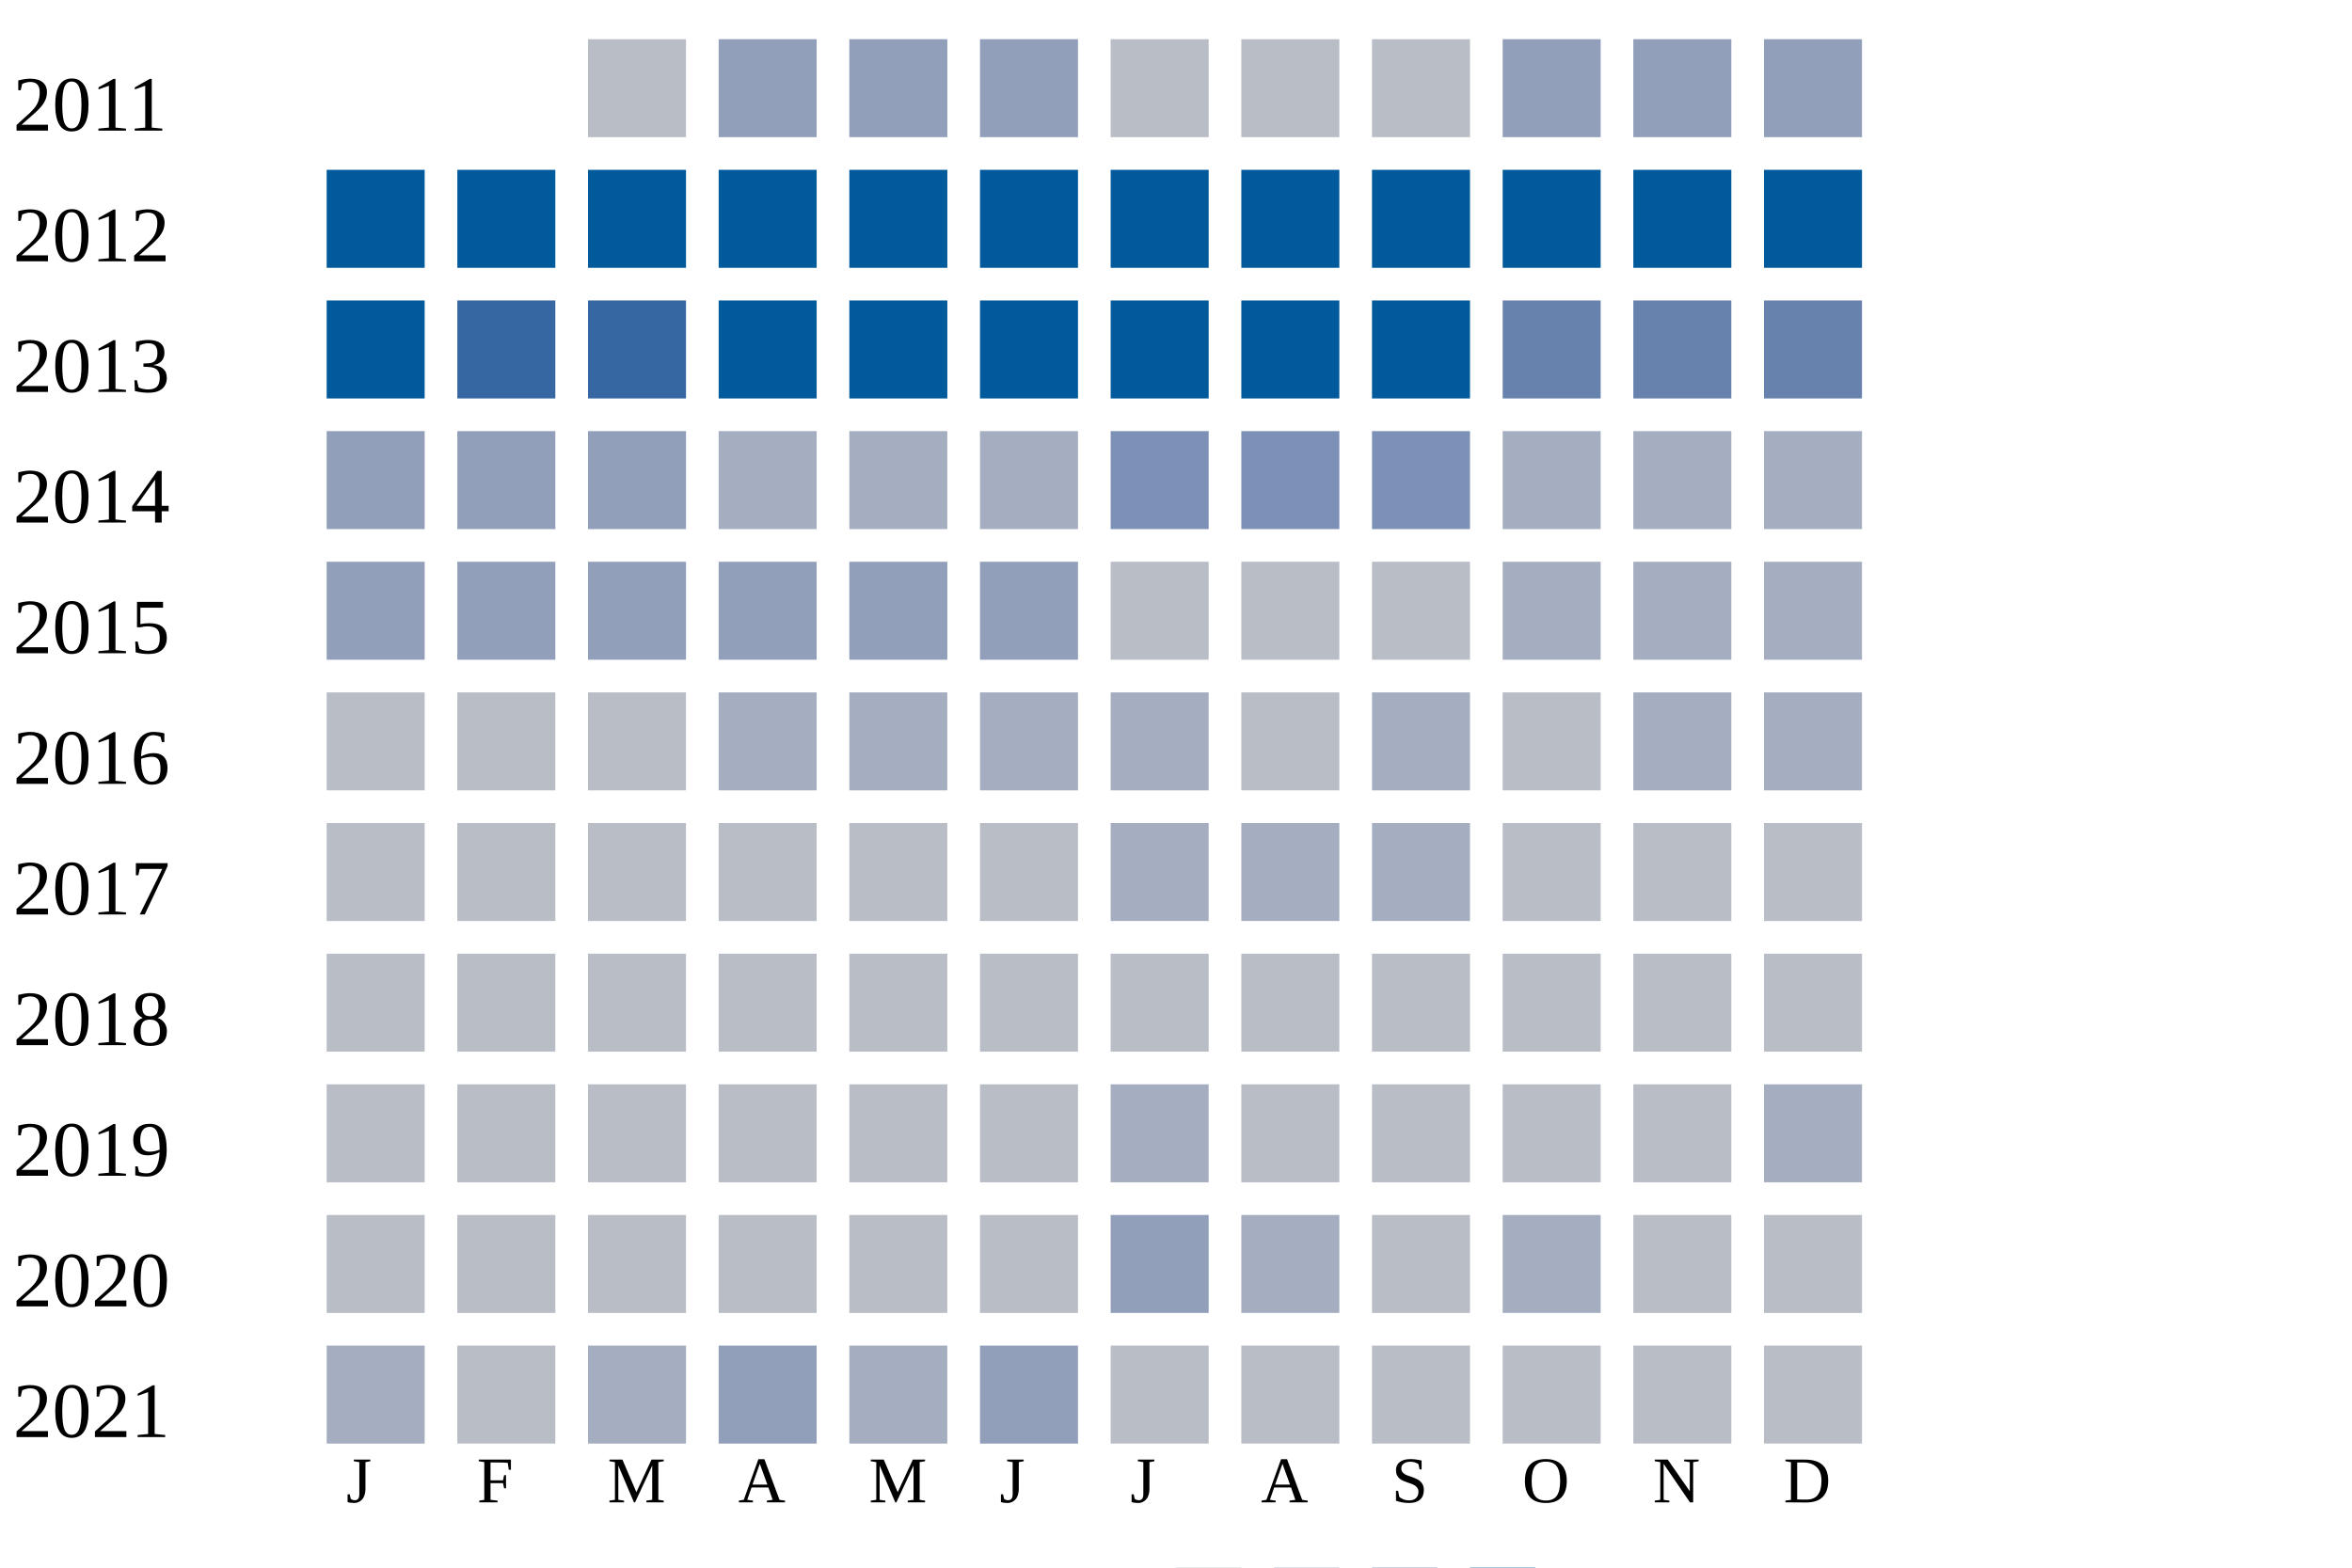
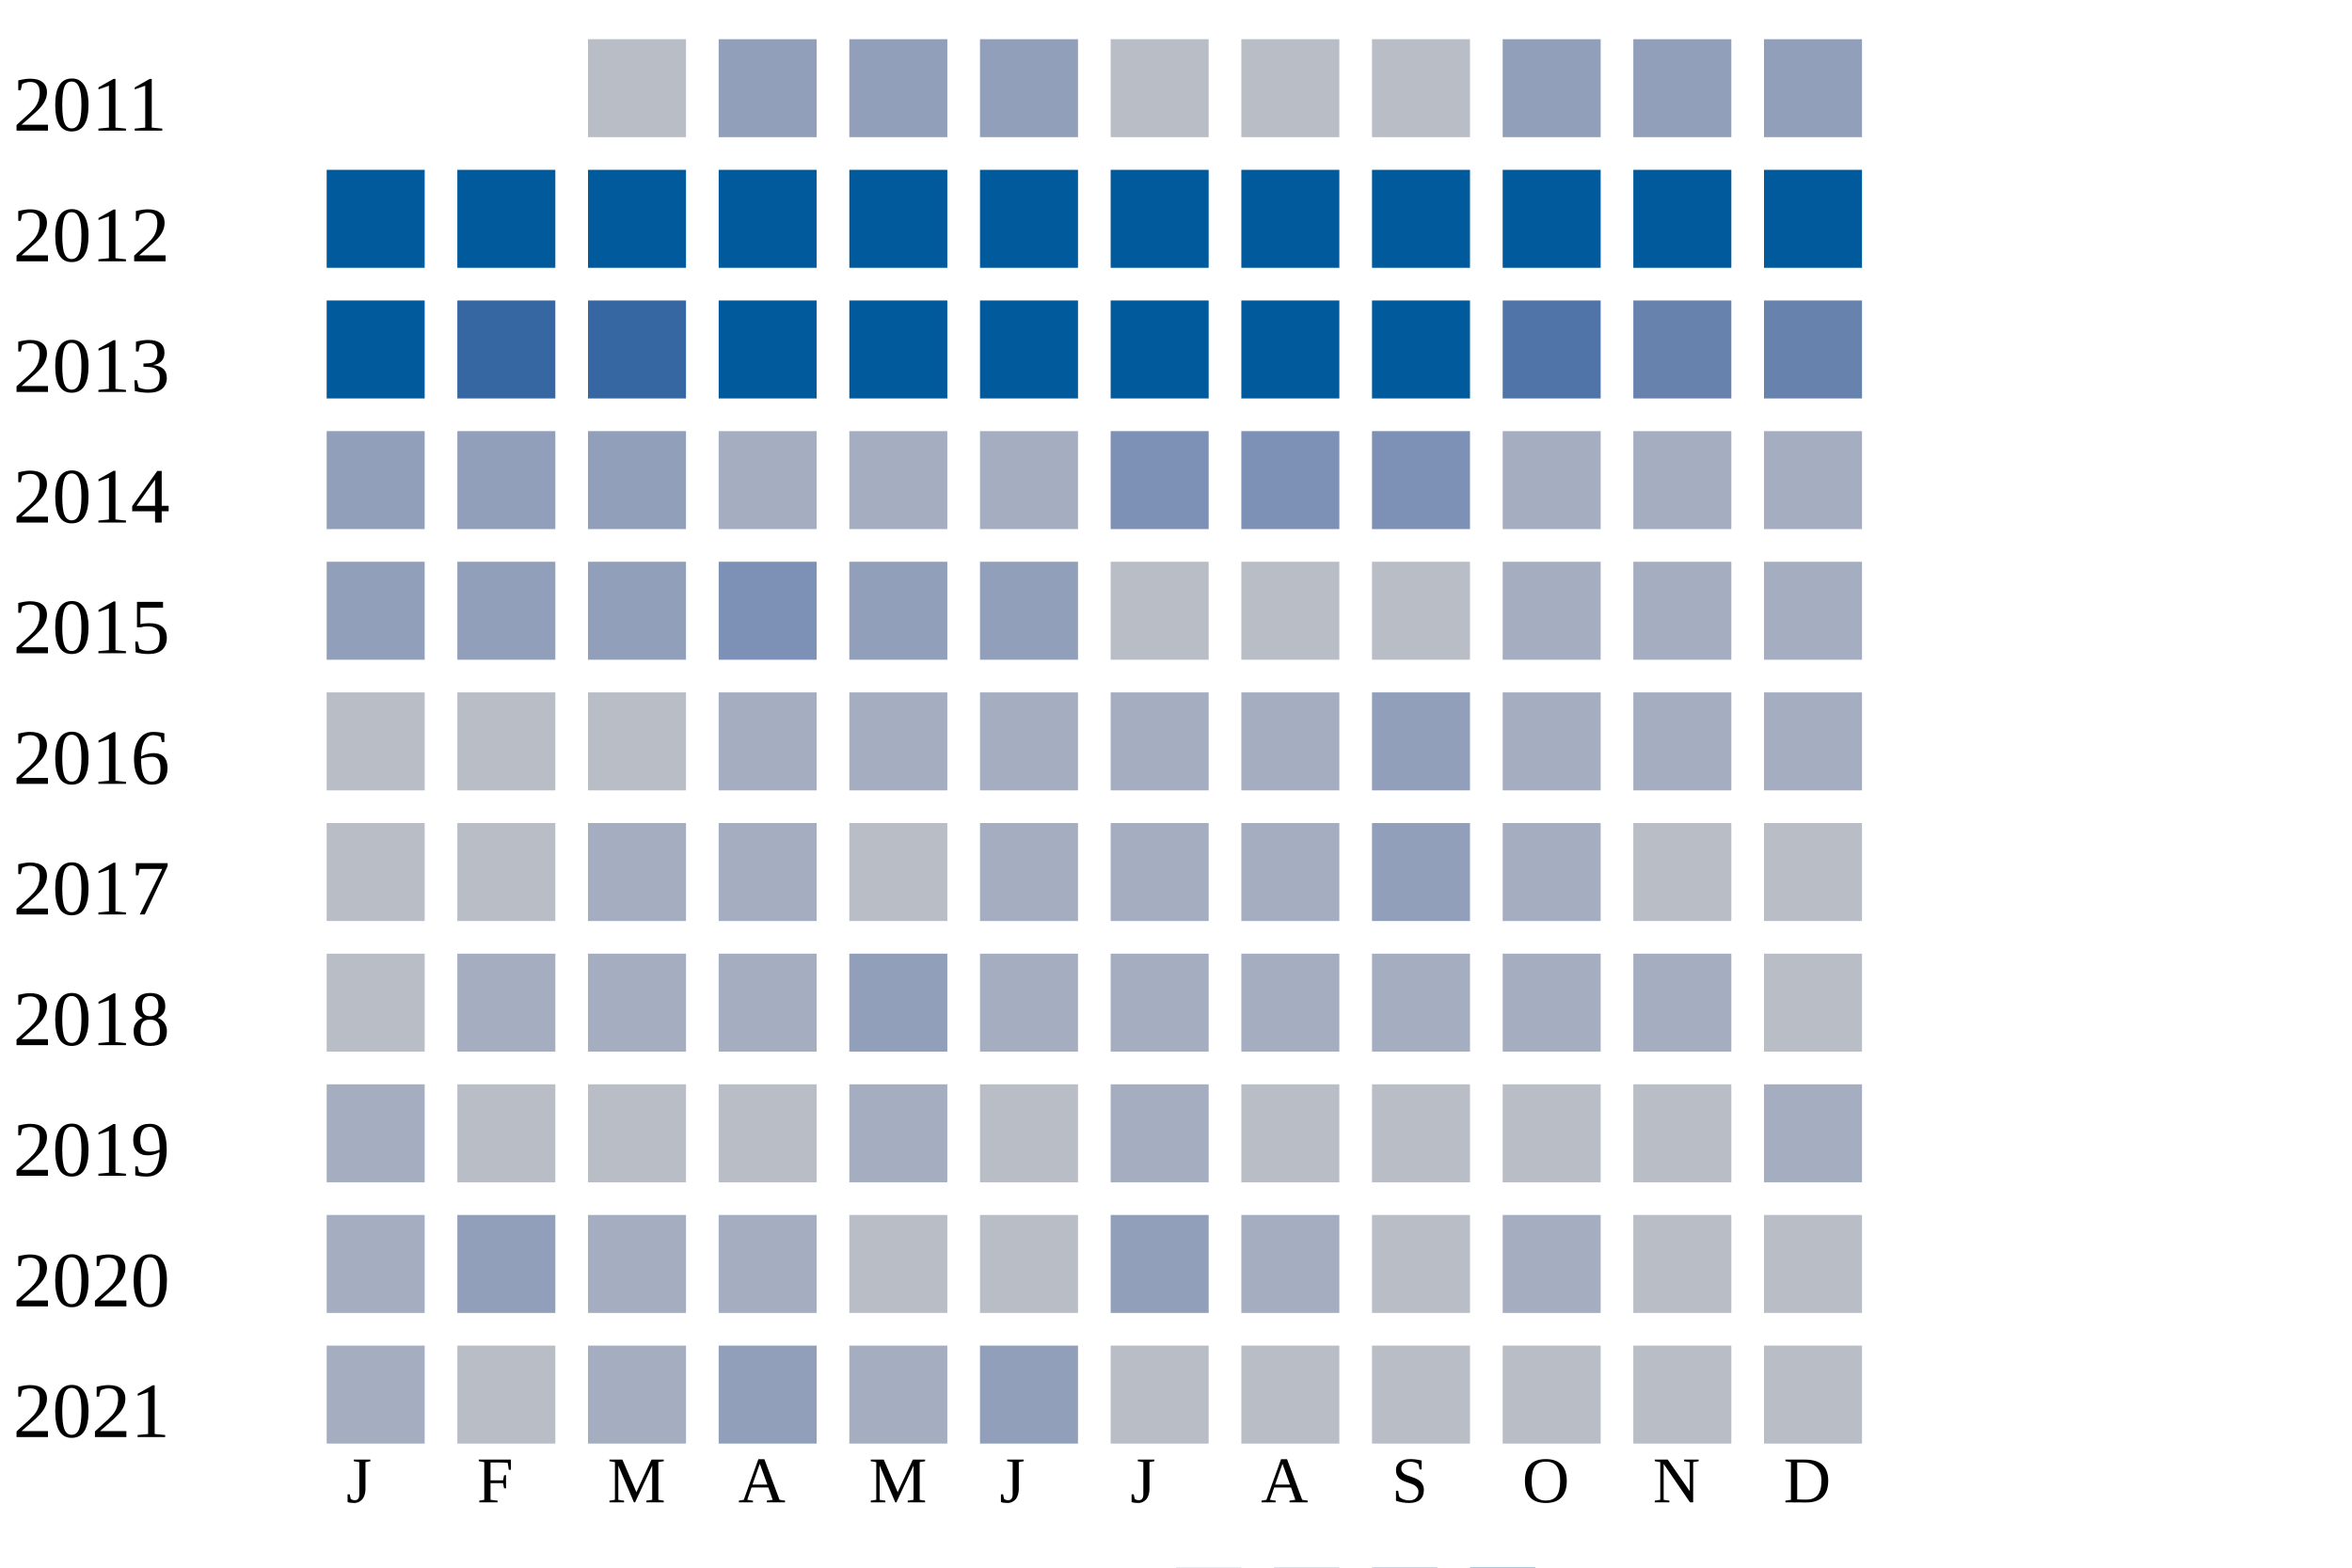
<svg xmlns="http://www.w3.org/2000/svg" width="360" height="240">
  <g transform="translate(0 0)">
    <text x="2" y="20">2011</text>
    <rect x="90" y="6" width="15" height="15" fill="#b9bdc6" />
    <rect x="110" y="6" width="15" height="15" fill="#919fba" />
    <rect x="130" y="6" width="15" height="15" fill="#919fba" />
    <rect x="150" y="6" width="15" height="15" fill="#919fba" />
    <rect x="170" y="6" width="15" height="15" fill="#b9bdc6" />
    <rect x="190" y="6" width="15" height="15" fill="#b9bdc6" />
    <rect x="210" y="6" width="15" height="15" fill="#b9bdc6" />
    <rect x="230" y="6" width="15" height="15" fill="#919fba" />
    <rect x="250" y="6" width="15" height="15" fill="#919fba" />
    <rect x="270" y="6" width="15" height="15" fill="#919fba" />
  </g>
  <g transform="translate(0 20)">
    <text x="2" y="20">2012</text>
    <rect x="50" y="6" width="15" height="15" fill="#005a9c" />
    <rect x="70" y="6" width="15" height="15" fill="#005a9c" />
    <rect x="90" y="6" width="15" height="15" fill="#005a9c" />
    <rect x="110" y="6" width="15" height="15" fill="#005a9c" />
    <rect x="130" y="6" width="15" height="15" fill="#005a9c" />
    <rect x="150" y="6" width="15" height="15" fill="#005a9c" />
    <rect x="170" y="6" width="15" height="15" fill="#005a9c" />
    <rect x="190" y="6" width="15" height="15" fill="#005a9c" />
    <rect x="210" y="6" width="15" height="15" fill="#005a9c" />
    <rect x="230" y="6" width="15" height="15" fill="#005a9c" />
    <rect x="250" y="6" width="15" height="15" fill="#005a9c" />
    <rect x="270" y="6" width="15" height="15" fill="#005a9c" />
  </g>
  <g transform="translate(0 40)">
    <text x="2" y="20">2013</text>
    <rect x="50" y="6" width="15" height="15" fill="#005a9c" />
    <rect x="70" y="6" width="15" height="15" fill="#3667a2" />
    <rect x="90" y="6" width="15" height="15" fill="#3667a2" />
    <rect x="110" y="6" width="15" height="15" fill="#005a9c" />
    <rect x="130" y="6" width="15" height="15" fill="#005a9c" />
    <rect x="150" y="6" width="15" height="15" fill="#005a9c" />
    <rect x="170" y="6" width="15" height="15" fill="#005a9c" />
    <rect x="190" y="6" width="15" height="15" fill="#005a9c" />
    <rect x="210" y="6" width="15" height="15" fill="#005a9c" />
-     <rect x="230" y="6" width="15" height="15" fill="#6882ae" />
+     <rect x="230" y="6" width="15" height="15" fill="#5174a8" />
    <rect x="250" y="6" width="15" height="15" fill="#6882ae" />
    <rect x="270" y="6" width="15" height="15" fill="#6882ae" />
  </g>
  <g transform="translate(0 60)">
    <text x="2" y="20">2014</text>
    <rect x="50" y="6" width="15" height="15" fill="#919fba" />
    <rect x="70" y="6" width="15" height="15" fill="#919fba" />
    <rect x="90" y="6" width="15" height="15" fill="#919fba" />
    <rect x="110" y="6" width="15" height="15" fill="#a5aec0" />
    <rect x="130" y="6" width="15" height="15" fill="#a5aec0" />
    <rect x="150" y="6" width="15" height="15" fill="#a5aec0" />
    <rect x="170" y="6" width="15" height="15" fill="#7d90b5" />
    <rect x="190" y="6" width="15" height="15" fill="#7d90b5" />
    <rect x="210" y="6" width="15" height="15" fill="#7d90b5" />
    <rect x="230" y="6" width="15" height="15" fill="#a5aec0" />
    <rect x="250" y="6" width="15" height="15" fill="#a5aec0" />
    <rect x="270" y="6" width="15" height="15" fill="#a5aec0" />
  </g>
  <g transform="translate(0 80)">
    <text x="2" y="20">2015</text>
    <rect x="50" y="6" width="15" height="15" fill="#919fba" />
    <rect x="70" y="6" width="15" height="15" fill="#919fba" />
    <rect x="90" y="6" width="15" height="15" fill="#919fba" />
-     <rect x="110" y="6" width="15" height="15" fill="#919fba" />
+     <rect x="110" y="6" width="15" height="15" fill="#7d90b5" />
    <rect x="130" y="6" width="15" height="15" fill="#919fba" />
    <rect x="150" y="6" width="15" height="15" fill="#919fba" />
    <rect x="170" y="6" width="15" height="15" fill="#b9bdc6" />
    <rect x="190" y="6" width="15" height="15" fill="#b9bdc6" />
    <rect x="210" y="6" width="15" height="15" fill="#b9bdc6" />
    <rect x="230" y="6" width="15" height="15" fill="#a5aec0" />
    <rect x="250" y="6" width="15" height="15" fill="#a5aec0" />
    <rect x="270" y="6" width="15" height="15" fill="#a5aec0" />
  </g>
  <g transform="translate(0 100)">
    <text x="2" y="20">2016</text>
    <rect x="50" y="6" width="15" height="15" fill="#b9bdc6" />
    <rect x="70" y="6" width="15" height="15" fill="#b9bdc6" />
    <rect x="90" y="6" width="15" height="15" fill="#b9bdc6" />
    <rect x="110" y="6" width="15" height="15" fill="#a5aec0" />
    <rect x="130" y="6" width="15" height="15" fill="#a5aec0" />
    <rect x="150" y="6" width="15" height="15" fill="#a5aec0" />
    <rect x="170" y="6" width="15" height="15" fill="#a5aec0" />
-     <rect x="190" y="6" width="15" height="15" fill="#b9bdc6" />
-     <rect x="210" y="6" width="15" height="15" fill="#a5aec0" />
-     <rect x="230" y="6" width="15" height="15" fill="#b9bdc6" />
+     <rect x="190" y="6" width="15" height="15" fill="#a5aec0" />
+     <rect x="210" y="6" width="15" height="15" fill="#919fba" />
+     <rect x="230" y="6" width="15" height="15" fill="#a5aec0" />
    <rect x="250" y="6" width="15" height="15" fill="#a5aec0" />
    <rect x="270" y="6" width="15" height="15" fill="#a5aec0" />
  </g>
  <g transform="translate(0 120)">
    <text x="2" y="20">2017</text>
    <rect x="50" y="6" width="15" height="15" fill="#b9bdc6" />
    <rect x="70" y="6" width="15" height="15" fill="#b9bdc6" />
-     <rect x="90" y="6" width="15" height="15" fill="#b9bdc6" />
-     <rect x="110" y="6" width="15" height="15" fill="#b9bdc6" />
+     <rect x="90" y="6" width="15" height="15" fill="#a5aec0" />
+     <rect x="110" y="6" width="15" height="15" fill="#a5aec0" />
    <rect x="130" y="6" width="15" height="15" fill="#b9bdc6" />
-     <rect x="150" y="6" width="15" height="15" fill="#b9bdc6" />
+     <rect x="150" y="6" width="15" height="15" fill="#a5aec0" />
    <rect x="170" y="6" width="15" height="15" fill="#a5aec0" />
    <rect x="190" y="6" width="15" height="15" fill="#a5aec0" />
-     <rect x="210" y="6" width="15" height="15" fill="#a5aec0" />
-     <rect x="230" y="6" width="15" height="15" fill="#b9bdc6" />
+     <rect x="210" y="6" width="15" height="15" fill="#919fba" />
+     <rect x="230" y="6" width="15" height="15" fill="#a5aec0" />
    <rect x="250" y="6" width="15" height="15" fill="#b9bdc6" />
    <rect x="270" y="6" width="15" height="15" fill="#b9bdc6" />
  </g>
  <g transform="translate(0 140)">
    <text x="2" y="20">2018</text>
    <rect x="50" y="6" width="15" height="15" fill="#b9bdc6" />
-     <rect x="70" y="6" width="15" height="15" fill="#b9bdc6" />
-     <rect x="90" y="6" width="15" height="15" fill="#b9bdc6" />
-     <rect x="110" y="6" width="15" height="15" fill="#b9bdc6" />
-     <rect x="130" y="6" width="15" height="15" fill="#b9bdc6" />
-     <rect x="150" y="6" width="15" height="15" fill="#b9bdc6" />
-     <rect x="170" y="6" width="15" height="15" fill="#b9bdc6" />
-     <rect x="190" y="6" width="15" height="15" fill="#b9bdc6" />
-     <rect x="210" y="6" width="15" height="15" fill="#b9bdc6" />
-     <rect x="230" y="6" width="15" height="15" fill="#b9bdc6" />
-     <rect x="250" y="6" width="15" height="15" fill="#b9bdc6" />
+     <rect x="70" y="6" width="15" height="15" fill="#a5aec0" />
+     <rect x="90" y="6" width="15" height="15" fill="#a5aec0" />
+     <rect x="110" y="6" width="15" height="15" fill="#a5aec0" />
+     <rect x="130" y="6" width="15" height="15" fill="#919fba" />
+     <rect x="150" y="6" width="15" height="15" fill="#a5aec0" />
+     <rect x="170" y="6" width="15" height="15" fill="#a5aec0" />
+     <rect x="190" y="6" width="15" height="15" fill="#a5aec0" />
+     <rect x="210" y="6" width="15" height="15" fill="#a5aec0" />
+     <rect x="230" y="6" width="15" height="15" fill="#a5aec0" />
+     <rect x="250" y="6" width="15" height="15" fill="#a5aec0" />
    <rect x="270" y="6" width="15" height="15" fill="#b9bdc6" />
  </g>
  <g transform="translate(0 160)">
    <text x="2" y="20">2019</text>
-     <rect x="50" y="6" width="15" height="15" fill="#b9bdc6" />
+     <rect x="50" y="6" width="15" height="15" fill="#a5aec0" />
    <rect x="70" y="6" width="15" height="15" fill="#b9bdc6" />
    <rect x="90" y="6" width="15" height="15" fill="#b9bdc6" />
    <rect x="110" y="6" width="15" height="15" fill="#b9bdc6" />
-     <rect x="130" y="6" width="15" height="15" fill="#b9bdc6" />
+     <rect x="130" y="6" width="15" height="15" fill="#a5aec0" />
    <rect x="150" y="6" width="15" height="15" fill="#b9bdc6" />
    <rect x="170" y="6" width="15" height="15" fill="#a5aec0" />
    <rect x="190" y="6" width="15" height="15" fill="#b9bdc6" />
    <rect x="210" y="6" width="15" height="15" fill="#b9bdc6" />
    <rect x="230" y="6" width="15" height="15" fill="#b9bdc6" />
    <rect x="250" y="6" width="15" height="15" fill="#b9bdc6" />
    <rect x="270" y="6" width="15" height="15" fill="#a5aec0" />
  </g>
  <g transform="translate(0 180)">
    <text x="2" y="20">2020</text>
-     <rect x="50" y="6" width="15" height="15" fill="#b9bdc6" />
-     <rect x="70" y="6" width="15" height="15" fill="#b9bdc6" />
-     <rect x="90" y="6" width="15" height="15" fill="#b9bdc6" />
-     <rect x="110" y="6" width="15" height="15" fill="#b9bdc6" />
+     <rect x="50" y="6" width="15" height="15" fill="#a5aec0" />
+     <rect x="70" y="6" width="15" height="15" fill="#919fba" />
+     <rect x="90" y="6" width="15" height="15" fill="#a5aec0" />
+     <rect x="110" y="6" width="15" height="15" fill="#a5aec0" />
    <rect x="130" y="6" width="15" height="15" fill="#b9bdc6" />
    <rect x="150" y="6" width="15" height="15" fill="#b9bdc6" />
    <rect x="170" y="6" width="15" height="15" fill="#919fba" />
    <rect x="190" y="6" width="15" height="15" fill="#a5aec0" />
    <rect x="210" y="6" width="15" height="15" fill="#b9bdc6" />
    <rect x="230" y="6" width="15" height="15" fill="#a5aec0" />
    <rect x="250" y="6" width="15" height="15" fill="#b9bdc6" />
    <rect x="270" y="6" width="15" height="15" fill="#b9bdc6" />
  </g>
  <g transform="translate(0 200)">
    <text x="2" y="20">2021</text>
    <rect x="50" y="6" width="15" height="15" fill="#a5aec0" />
    <rect x="70" y="6" width="15" height="15" fill="#b9bdc6" />
    <rect x="90" y="6" width="15" height="15" fill="#a5aec0" />
    <rect x="110" y="6" width="15" height="15" fill="#919fba" />
    <rect x="130" y="6" width="15" height="15" fill="#a5aec0" />
    <rect x="150" y="6" width="15" height="15" fill="#919fba" />
    <rect x="170" y="6" width="15" height="15" fill="#b9bdc6" />
    <rect x="190" y="6" width="15" height="15" fill="#b9bdc6" />
    <rect x="210" y="6" width="15" height="15" fill="#b9bdc6" />
    <rect x="230" y="6" width="15" height="15" fill="#b9bdc6" />
    <rect x="250" y="6" width="15" height="15" fill="#b9bdc6" />
    <rect x="270" y="6" width="15" height="15" fill="#b9bdc6" />
  </g>
  <text style="font-size: 10px; text-align: center" x="53" y="230">J</text>
  <text style="font-size: 10px; text-align: center" x="73" y="230">F</text>
  <text style="font-size: 10px; text-align: center" x="93" y="230">M</text>
  <text style="font-size: 10px; text-align: center" x="113" y="230">A</text>
  <text style="font-size: 10px; text-align: center" x="133" y="230">M</text>
  <text style="font-size: 10px; text-align: center" x="153" y="230">J</text>
  <text style="font-size: 10px; text-align: center" x="173" y="230">J</text>
  <text style="font-size: 10px; text-align: center" x="193" y="230">A</text>
  <text style="font-size: 10px; text-align: center" x="213" y="230">S</text>
  <text style="font-size: 10px; text-align: center" x="233" y="230">O</text>
  <text style="font-size: 10px; text-align: center" x="253" y="230">N</text>
  <text style="font-size: 10px; text-align: center" x="273" y="230">D</text>
  <text style="font-size: 10px;" x="155" y="249">Less</text>
  <rect fill="#b9bdc6" width="10" height="10" x="180" y="240" />
  <rect fill="#919fba" width="10" height="10" x="195" y="240" />
  <rect fill="#6882ae" width="10" height="10" x="210" y="240" />
  <rect fill="#005a9c" width="10" height="10" x="225" y="240" />
  <text x="240" y="249" style="font-size: 10px;">More</text>
</svg>
